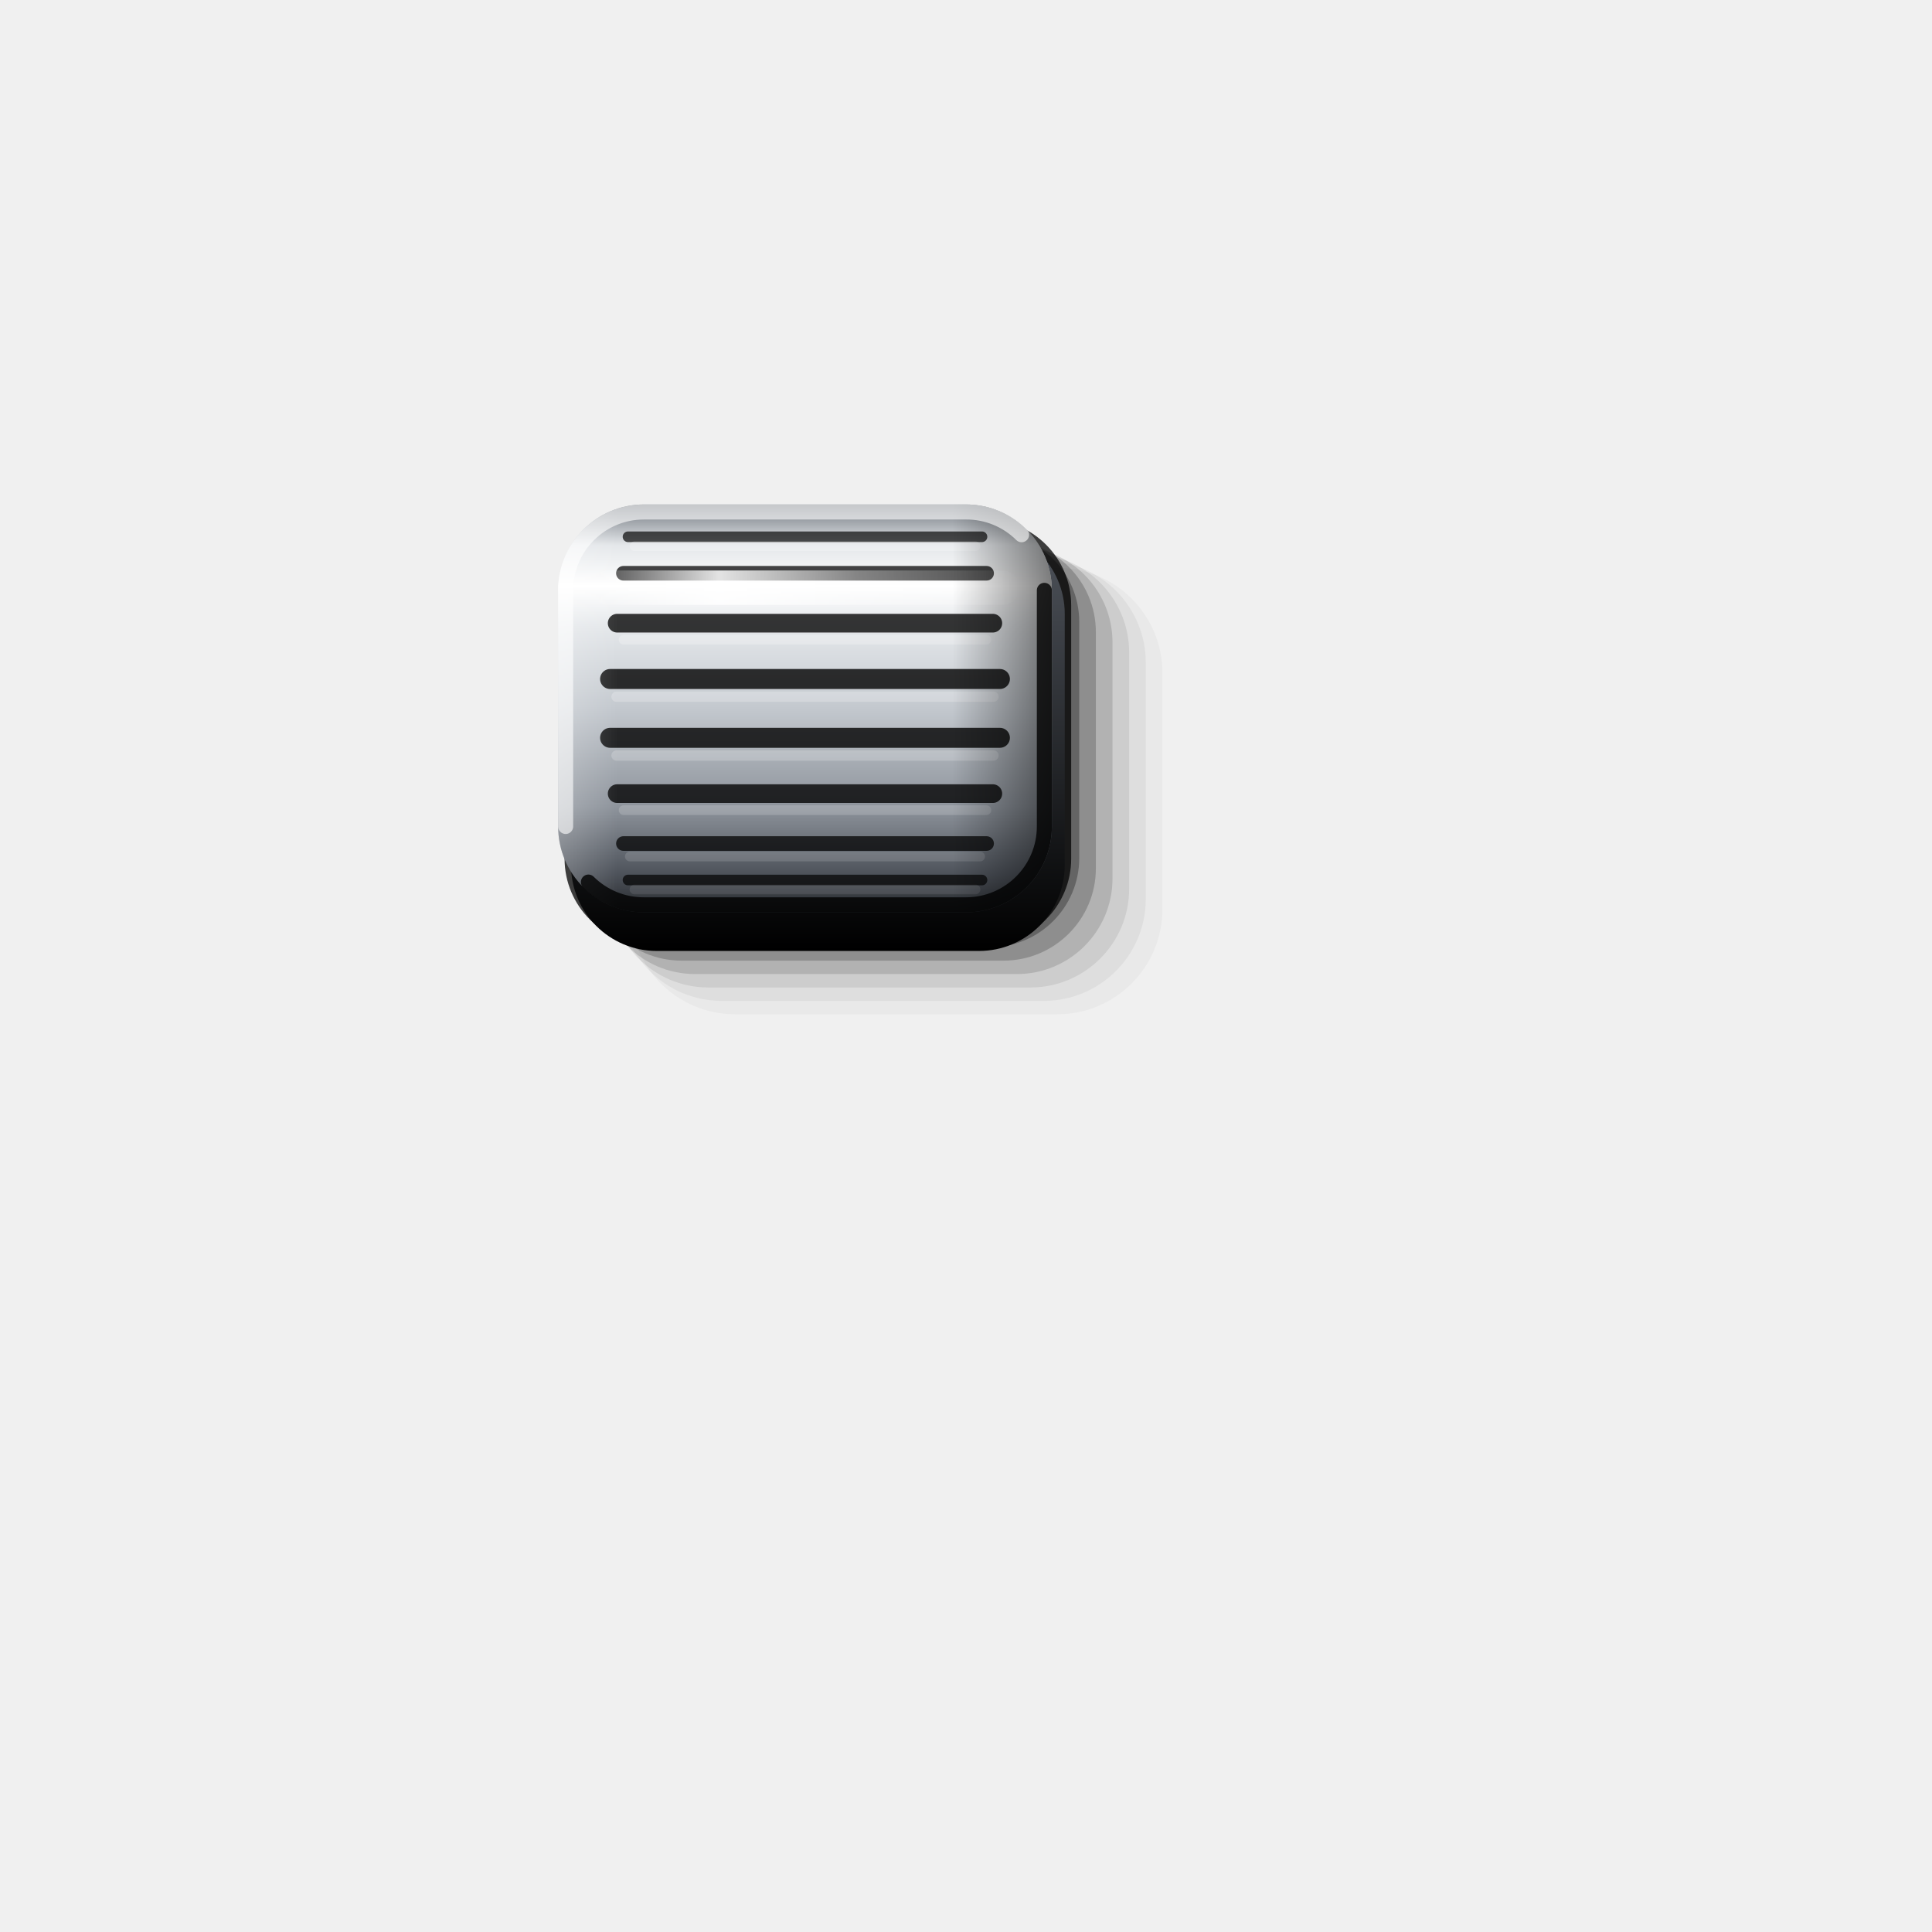
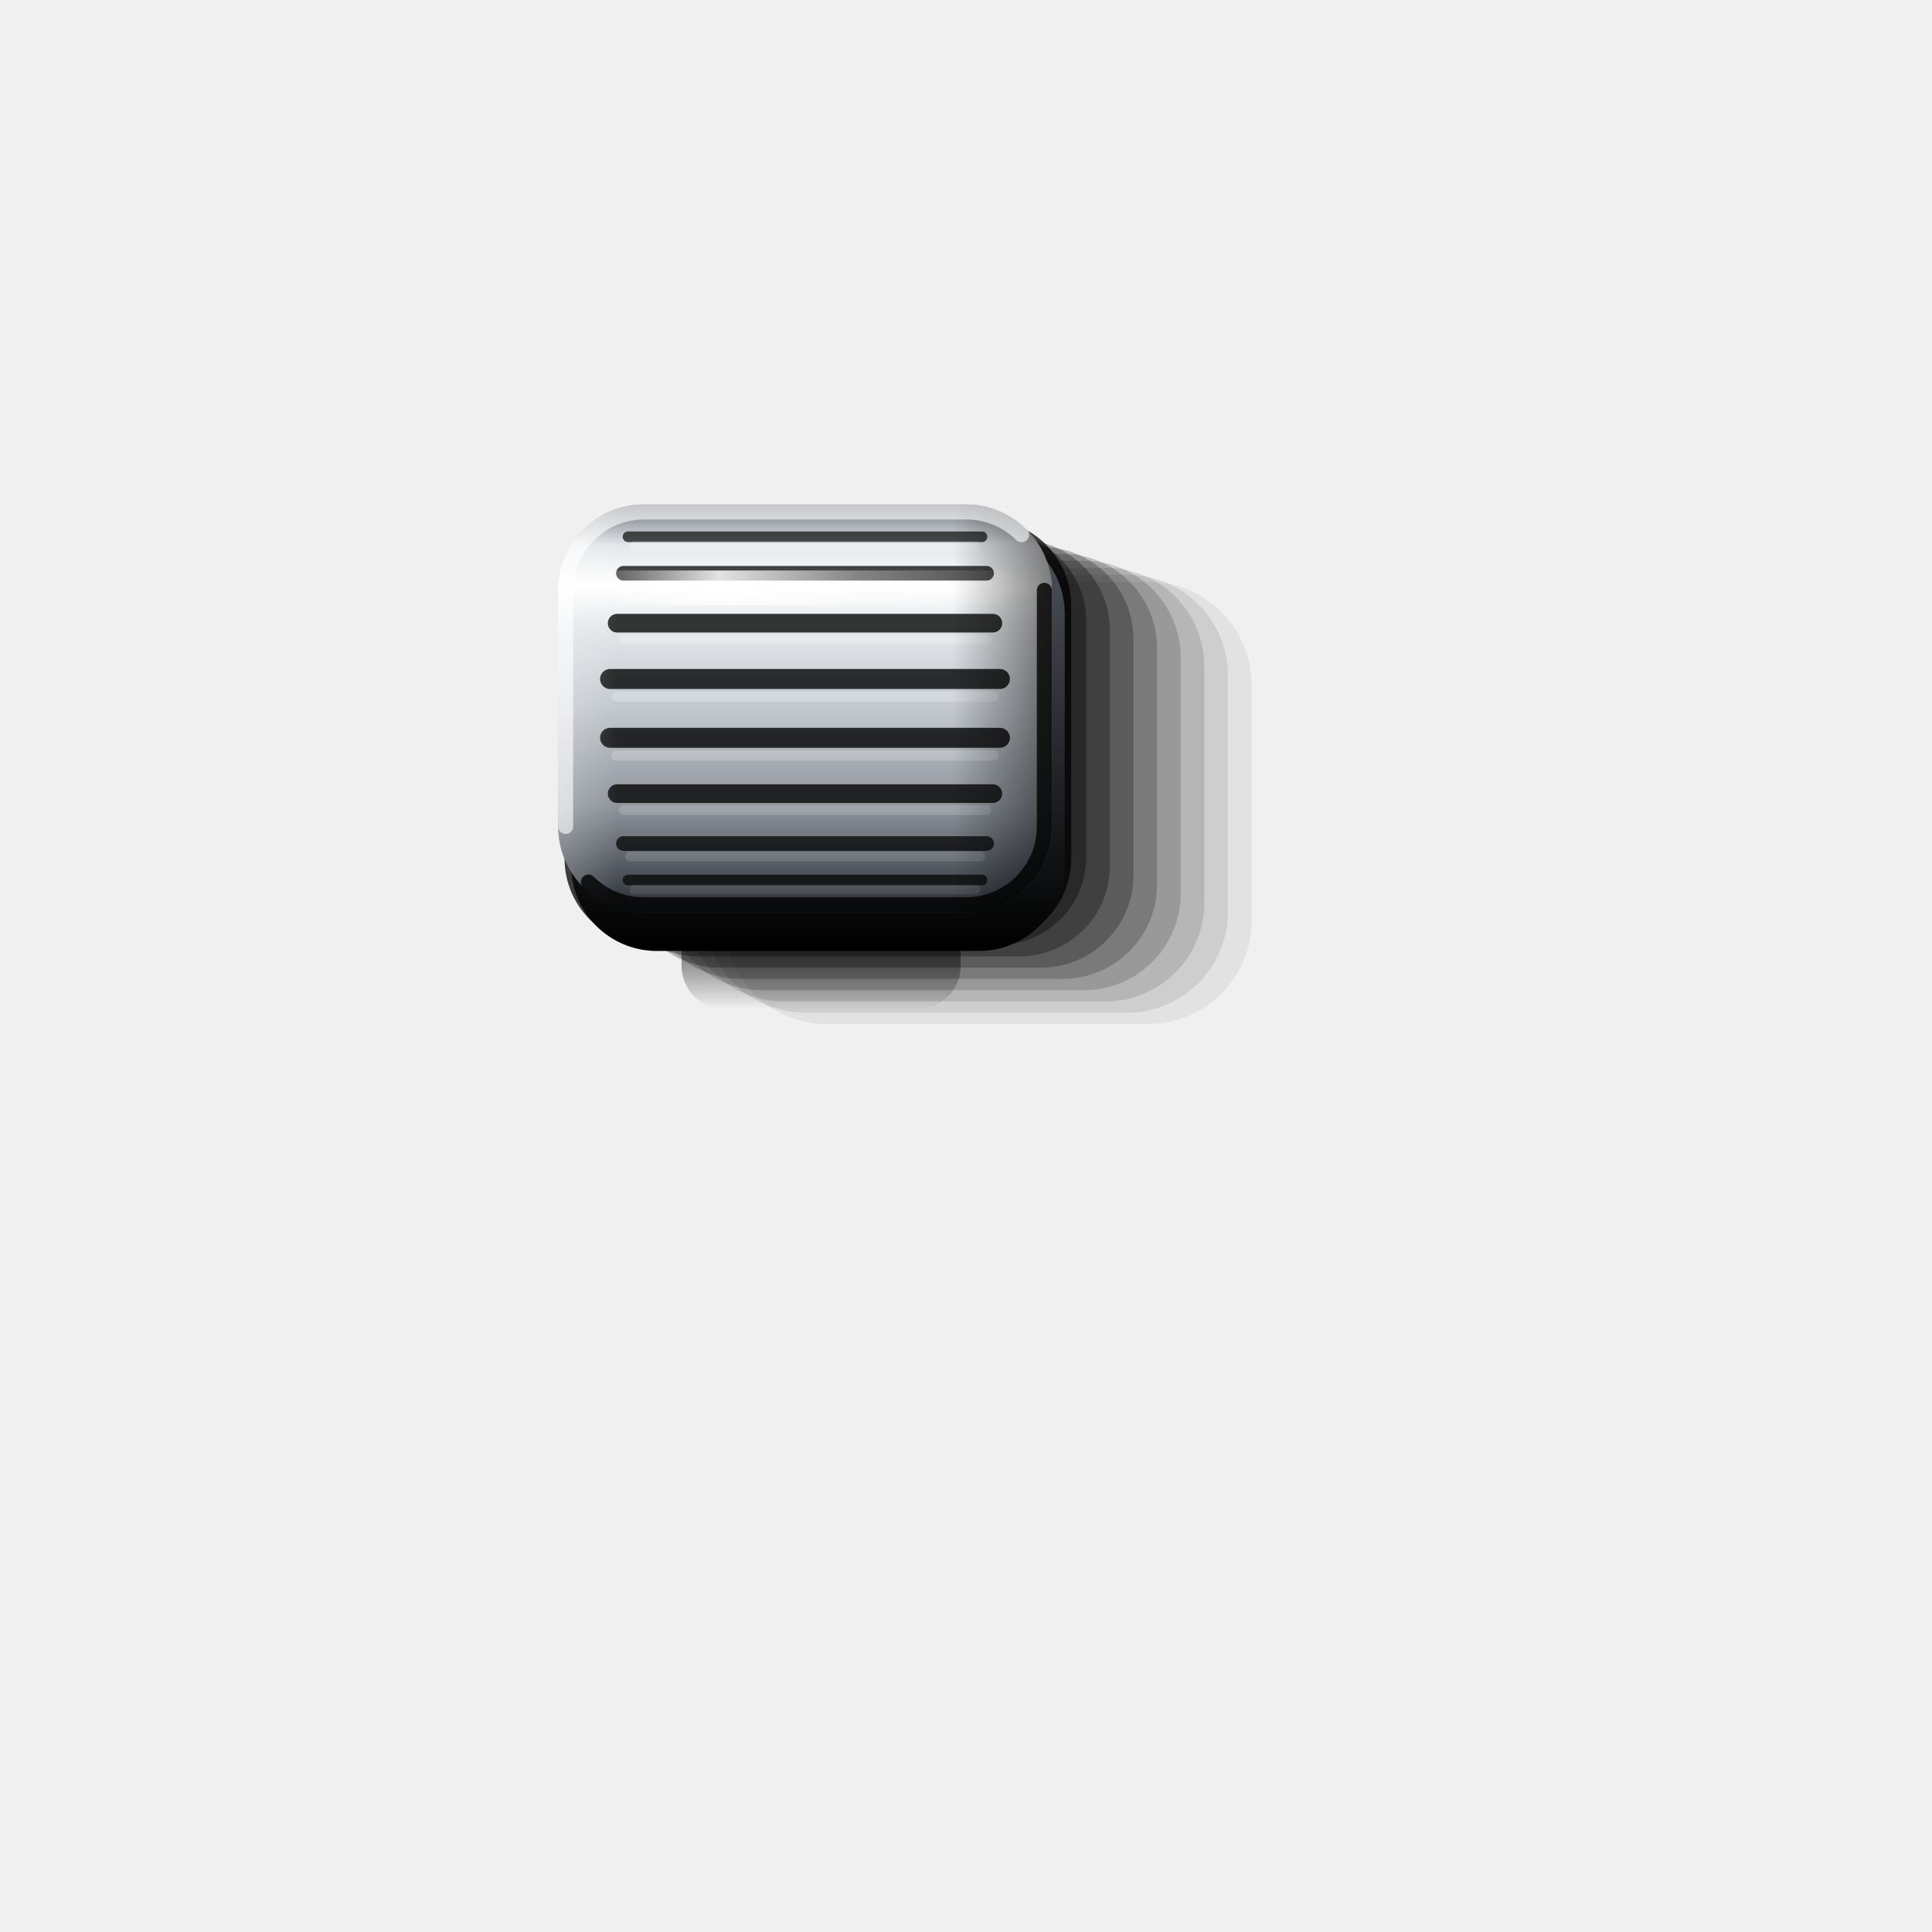
<svg xmlns="http://www.w3.org/2000/svg" viewBox="0 0 180 180" width="180" height="180">
  <defs>
    <linearGradient id="cy" x1="0" y1="0" x2="0" y2="1">
      <stop offset="0" stop-color="#6E747C" />
      <stop offset="0.1" stop-color="#E4E7EA" />
      <stop offset="0.2" stop-color="#FFFFFF" />
      <stop offset="0.3" stop-color="#E4E7EA" />
      <stop offset="0.5" stop-color="#C3C8CE" />
      <stop offset="0.74" stop-color="#8E949C" />
      <stop offset="0.9" stop-color="#50555D" />
      <stop offset="1" stop-color="#26292D" />
    </linearGradient>
    <linearGradient id="ex" x1="0" y1="0" x2="1" y2="0">
      <stop offset="0" stop-color="#FFFFFF" stop-opacity="0.22" />
      <stop offset="0.12" stop-color="#FFFFFF" stop-opacity="0" />
      <stop offset="0.8" stop-color="#000" stop-opacity="0" />
      <stop offset="1" stop-color="#000" stop-opacity="0.5" />
    </linearGradient>
    <linearGradient id="st" x1="0" y1="0" x2="1" y2="0">
      <stop offset="0" stop-color="#FFFFFF" stop-opacity="0" />
      <stop offset="0.3" stop-color="#FFFFFF" stop-opacity="0.85" />
      <stop offset="0.62" stop-color="#FFFFFF" stop-opacity="0.35" />
      <stop offset="1" stop-color="#FFFFFF" stop-opacity="0" />
    </linearGradient>
    <linearGradient id="sk" x1="0" y1="0" x2="0" y2="1">
      <stop offset="0" stop-color="#50555D" />
      <stop offset="1" stop-color="#000" />
    </linearGradient>
+     <linearGradient id="oc" x1="0" y1="0" x2="0" y2="1">
+       <stop offset="0" stop-color="#000" stop-opacity="0.95" />
+       <stop offset="0.45" stop-color="#000" stop-opacity="0.6" />
+       <stop offset="1" stop-color="#000" stop-opacity="0" />
+     </linearGradient>
  </defs>
-   <path d="M68.5 52.9H98.5A9.8 9.8 0 0 1 108.3 62.7V84.7A9.8 9.8 0 0 1 98.5 94.5H68.5A9.8 9.8 0 0 1 58.7 84.7V62.7A9.8 9.8 0 0 1 68.5 52.9Z" fill="#000" fill-opacity="0.03" />
-   <path d="M67.25 52.25H97.25A9.5 9.5 0 0 1 106.75 61.75V83.75A9.5 9.5 0 0 1 97.25 93.25H67.25A9.5 9.5 0 0 1 57.75 83.75V61.75A9.5 9.5 0 0 1 67.25 52.25Z" fill="#000" fill-opacity="0.05" />
-   <path d="M66 51.6H96A9.2 9.2 0 0 1 105.2 60.8V82.8A9.2 9.2 0 0 1 96 92H66A9.2 9.2 0 0 1 56.8 82.8V60.8A9.2 9.2 0 0 1 66 51.6Z" fill="#000" fill-opacity="0.08" />
-   <path d="M64.75 50.95H94.75A8.9 8.9 0 0 1 103.65 59.85V81.85A8.9 8.9 0 0 1 94.75 90.75H64.75A8.9 8.9 0 0 1 55.85 81.85V59.85A8.9 8.9 0 0 1 64.75 50.95Z" fill="#000" fill-opacity="0.13" />
-   <path d="M63.5 50.3H93.5A8.6 8.6 0 0 1 102.1 58.9V80.9A8.6 8.6 0 0 1 93.5 89.5H63.5A8.6 8.6 0 0 1 54.9 80.9V58.9A8.6 8.6 0 0 1 63.5 50.3Z" fill="#000" fill-opacity="0.2" />
-   <path d="M62.25 49.65H92.25A8.3 8.3 0 0 1 100.55 57.95V79.95A8.3 8.3 0 0 1 92.25 88.25H62.25A8.3 8.3 0 0 1 53.95 79.95V57.95A8.3 8.3 0 0 1 62.25 49.65Z" fill="#000" fill-opacity="0.3" />
+   <path d="M67.5 82H85.5A4 4 0 0 1 89.5 86V90A4 4 0 0 1 85.5 94H67.5A4 4 0 0 1 63.5 90V86A4 4 0 0 1 67.5 82Z" fill="url(#oc)" />
+   <path d="M77 54.2H107A9.6 9.6 0 0 1 116.6 63.8V85.8A9.6 9.6 0 0 1 107 95.4H77A9.6 9.6 0 0 1 67.4 85.8V63.8A9.6 9.6 0 0 1 77 54.2Z" fill="#000" fill-opacity="0.06" />
+   <path d="M75 53.55H105A9.4 9.4 0 0 1 114.4 62.95V84.95A9.4 9.4 0 0 1 105 94.35H75A9.4 9.4 0 0 1 65.6 84.95V62.95A9.4 9.4 0 0 1 75 53.55Z" fill="#000" fill-opacity="0.09" />
+   <path d="M73 52.9H103A9.2 9.2 0 0 1 112.2 62.1V84.1A9.2 9.2 0 0 1 103 93.3H73A9.2 9.2 0 0 1 63.8 84.1V62.1A9.2 9.2 0 0 1 73 52.9Z" fill="#000" fill-opacity="0.12" />
+   <path d="M71 52.25H101A9 9 0 0 1 110 61.25V83.25A9 9 0 0 1 101 92.25H71A9 9 0 0 1 62 83.25V61.25A9 9 0 0 1 71 52.25Z" fill="#000" fill-opacity="0.16" />
+   <path d="M69 51.6H99A8.8 8.8 0 0 1 107.8 60.4V82.4A8.8 8.8 0 0 1 99 91.2H69A8.8 8.8 0 0 1 60.2 82.4V60.4A8.8 8.8 0 0 1 69 51.6Z" fill="#000" fill-opacity="0.2" />
+   <path d="M67 50.95H97A8.6 8.6 0 0 1 105.6 59.55V81.55A8.6 8.6 0 0 1 97 90.15H67A8.6 8.6 0 0 1 58.4 81.55V59.55A8.6 8.6 0 0 1 67 50.95Z" fill="#000" fill-opacity="0.25" />
+   <path d="M65 50.3H95A8.4 8.4 0 0 1 103.4 58.7V80.7A8.4 8.4 0 0 1 95 89.1H65A8.4 8.4 0 0 1 56.6 80.7V58.7A8.4 8.4 0 0 1 65 50.3Z" fill="#000" fill-opacity="0.3" />
+   <path d="M63 49.65H93A8.2 8.2 0 0 1 101.2 57.85V79.85A8.2 8.2 0 0 1 93 88.05H63A8.2 8.2 0 0 1 54.8 79.85V57.85A8.2 8.2 0 0 1 63 49.65Z" fill="#000" fill-opacity="0.36" />
  <path d="M60.6 48.4H91.8A8 8 0 0 1 99.8 56.4V80A8 8 0 0 1 91.8 88H60.6A8 8 0 0 1 52.6 80V56.4A8 8 0 0 1 60.6 48.4Z" fill="#000" fill-opacity="0.75" />
  <path d="M61.2 49.2H91.2A8 8 0 0 1 99.2 57.2V80.6A8 8 0 0 1 91.2 88.6H61.2A8 8 0 0 1 53.2 80.6V57.2A8 8 0 0 1 61.2 49.2Z" fill="url(#sk)" />
  <path d="M60 47H90A8 8 0 0 1 98 55V77A8 8 0 0 1 90 85H60A8 8 0 0 1 52 77V55A8 8 0 0 1 60 47Z" fill="url(#cy)" />
  <line x1="58.51" y1="50.01" x2="91.49" y2="50.01" stroke="#000" stroke-opacity="0.68" stroke-width="0.99" stroke-linecap="round" />
  <line x1="59.11" y1="50.89" x2="90.89" y2="50.89" stroke="#FFFFFF" stroke-opacity="0.23" stroke-width="0.9" stroke-linecap="round" />
  <line x1="58.08" y1="53.41" x2="91.92" y2="53.41" stroke="#000" stroke-opacity="0.73" stroke-width="1.36" stroke-linecap="round" />
  <line x1="58.68" y1="54.62" x2="91.32" y2="54.62" stroke="#FFFFFF" stroke-opacity="0.24" stroke-width="0.9" stroke-linecap="round" />
  <line x1="57.5" y1="58.06" x2="92.5" y2="58.06" stroke="#000" stroke-opacity="0.78" stroke-width="1.74" stroke-linecap="round" />
  <line x1="58.1" y1="59.6" x2="91.9" y2="59.6" stroke="#FFFFFF" stroke-opacity="0.24" stroke-width="0.9" stroke-linecap="round" />
  <line x1="56.84" y1="63.26" x2="93.16" y2="63.26" stroke="#000" stroke-opacity="0.80" stroke-width="1.86" stroke-linecap="round" />
  <line x1="57.44" y1="64.91" x2="92.56" y2="64.91" stroke="#FFFFFF" stroke-opacity="0.22" stroke-width="0.96" stroke-linecap="round" />
  <line x1="56.84" y1="68.74" x2="93.16" y2="68.74" stroke="#000" stroke-opacity="0.80" stroke-width="1.86" stroke-linecap="round" />
  <line x1="57.44" y1="70.39" x2="92.56" y2="70.39" stroke="#FFFFFF" stroke-opacity="0.20" stroke-width="0.96" stroke-linecap="round" />
  <line x1="57.5" y1="73.94" x2="92.5" y2="73.94" stroke="#000" stroke-opacity="0.78" stroke-width="1.74" stroke-linecap="round" />
  <line x1="58.1" y1="75.48" x2="91.9" y2="75.48" stroke="#FFFFFF" stroke-opacity="0.17" stroke-width="0.9" stroke-linecap="round" />
  <line x1="58.08" y1="78.59" x2="91.92" y2="78.59" stroke="#000" stroke-opacity="0.73" stroke-width="1.36" stroke-linecap="round" />
  <line x1="58.68" y1="79.8" x2="91.32" y2="79.8" stroke="#FFFFFF" stroke-opacity="0.13" stroke-width="0.9" stroke-linecap="round" />
  <line x1="58.51" y1="81.99" x2="91.49" y2="81.99" stroke="#000" stroke-opacity="0.68" stroke-width="0.99" stroke-linecap="round" />
  <line x1="59.11" y1="82.87" x2="90.89" y2="82.87" stroke="#FFFFFF" stroke-opacity="0.09" stroke-width="0.9" stroke-linecap="round" />
  <path d="M60 47H90A8 8 0 0 1 98 55V77A8 8 0 0 1 90 85H60A8 8 0 0 1 52 77V55A8 8 0 0 1 60 47Z" fill="url(#ex)" />
  <path d="M56.6 53.15H93.4A1.6 1.6 0 0 1 95 54.75V54.75A1.6 1.6 0 0 1 93.4 56.35H56.6A1.6 1.6 0 0 1 55 54.75V54.75A1.6 1.6 0 0 1 56.6 53.15Z" fill="url(#st)" />
  <path d="M52.7 77V55A7.3 7.3 0 0 1 60 47.7H90A7.3 7.3 0 0 1 95.18 49.82" fill="none" stroke="#FFFFFF" stroke-opacity="0.6" stroke-width="1.4" stroke-linecap="round" />
  <path d="M97.3 55V77A7.3 7.3 0 0 1 90 84.3H60A7.3 7.3 0 0 1 54.82 82.18" fill="none" stroke="#000" stroke-opacity="0.8" stroke-width="1.4" stroke-linecap="round" />
</svg>
